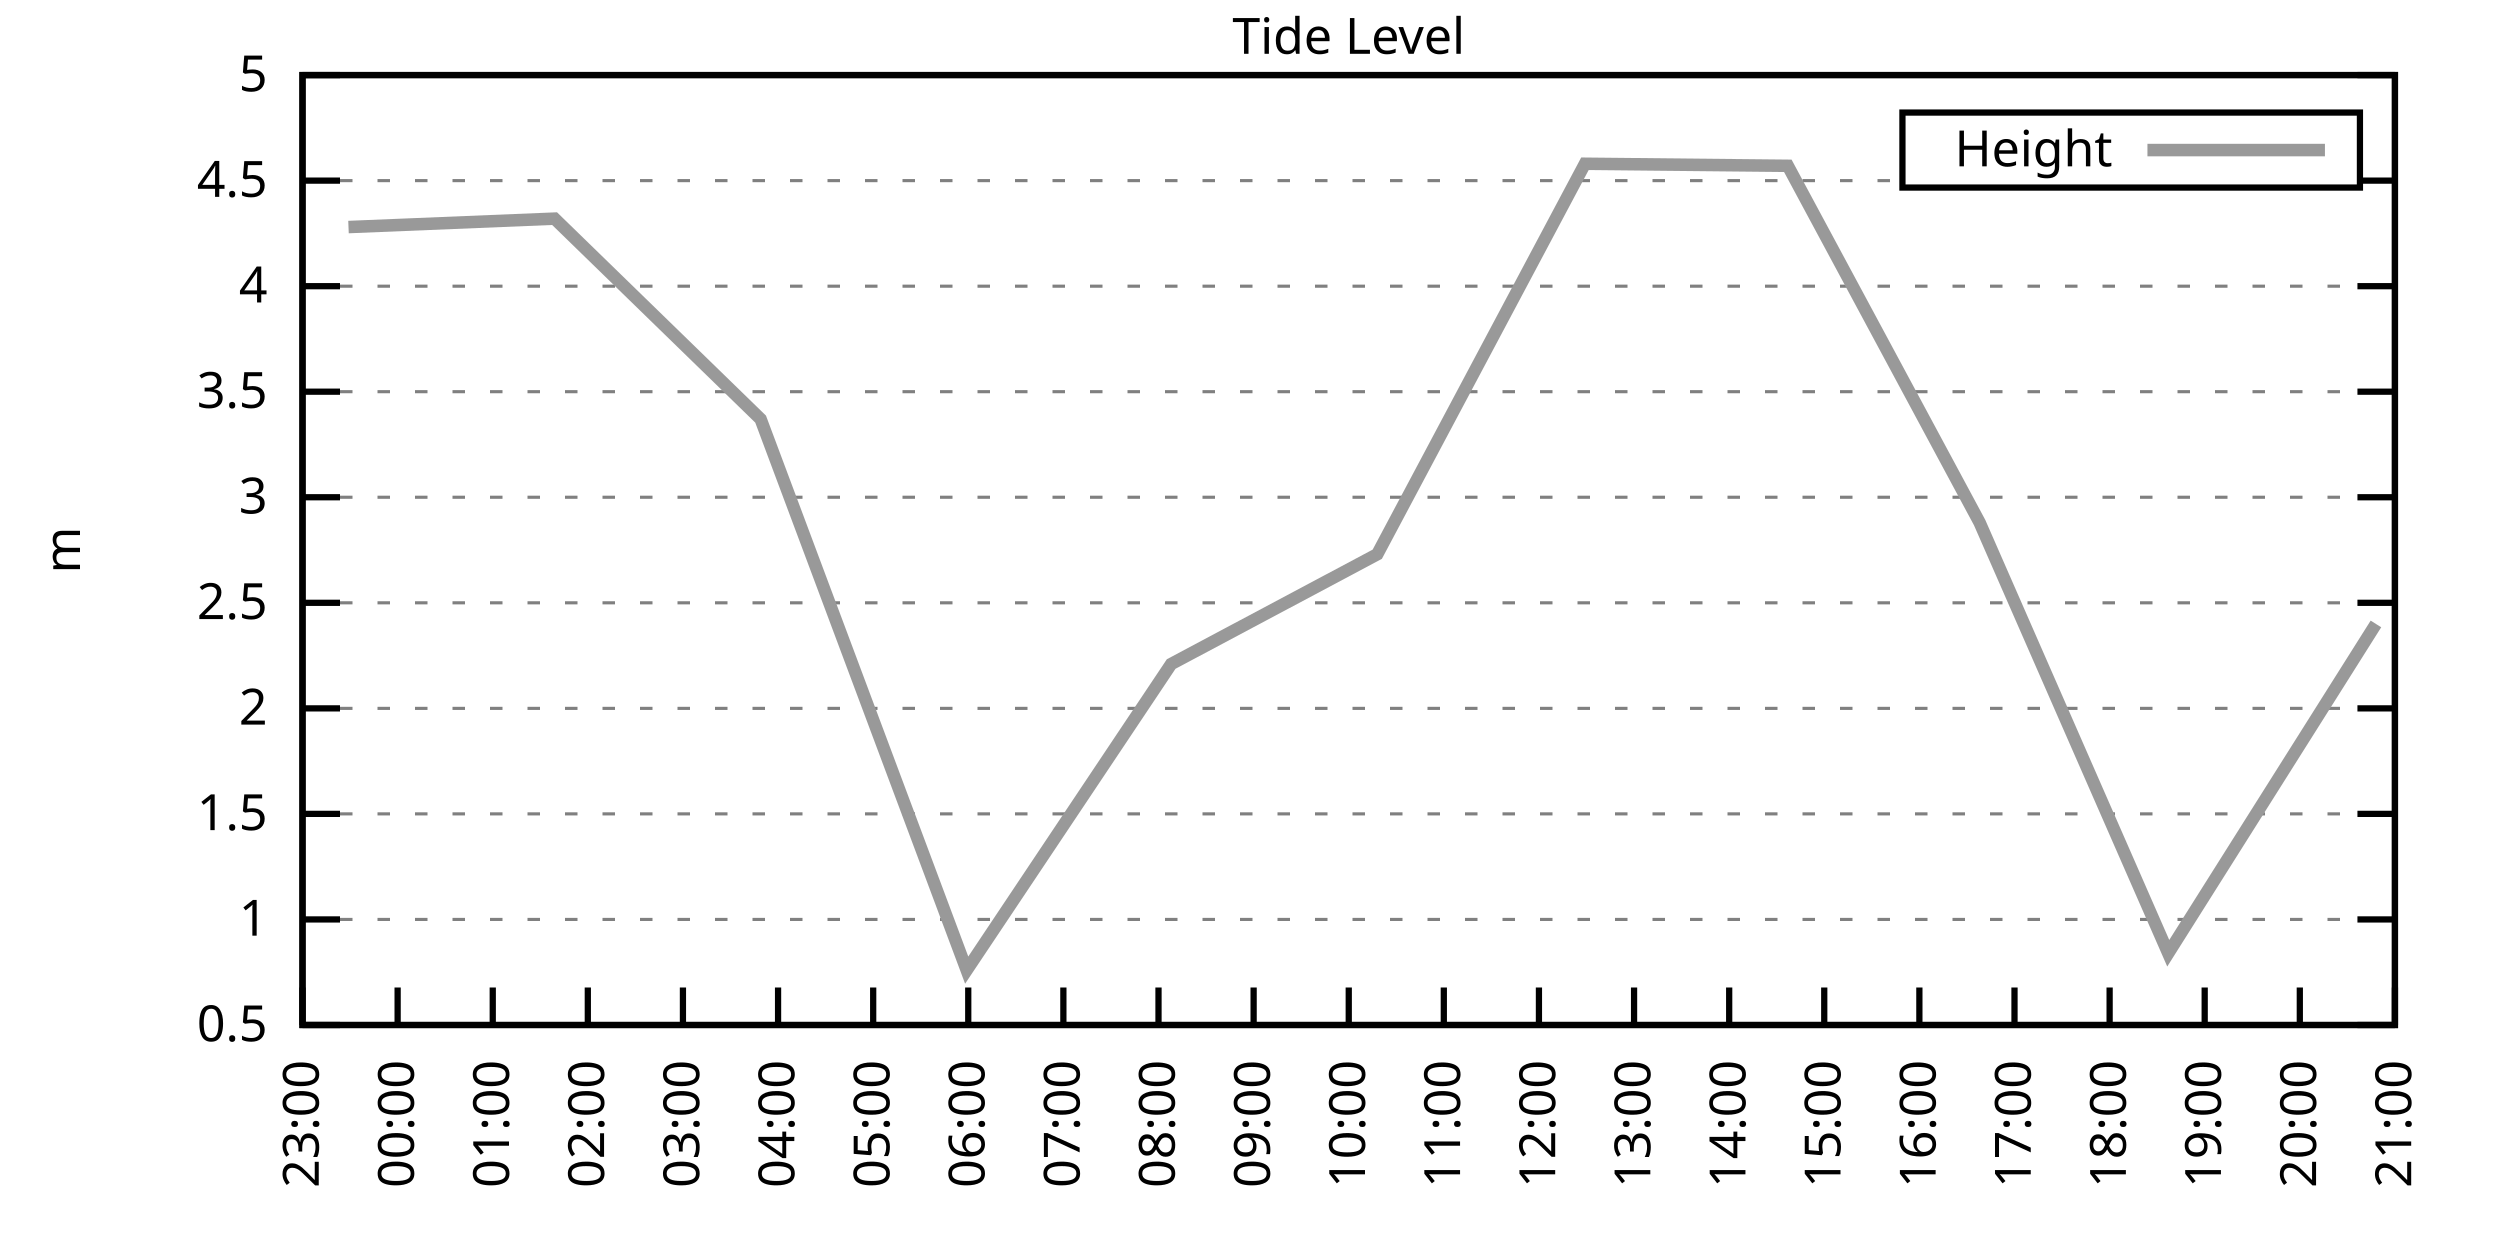
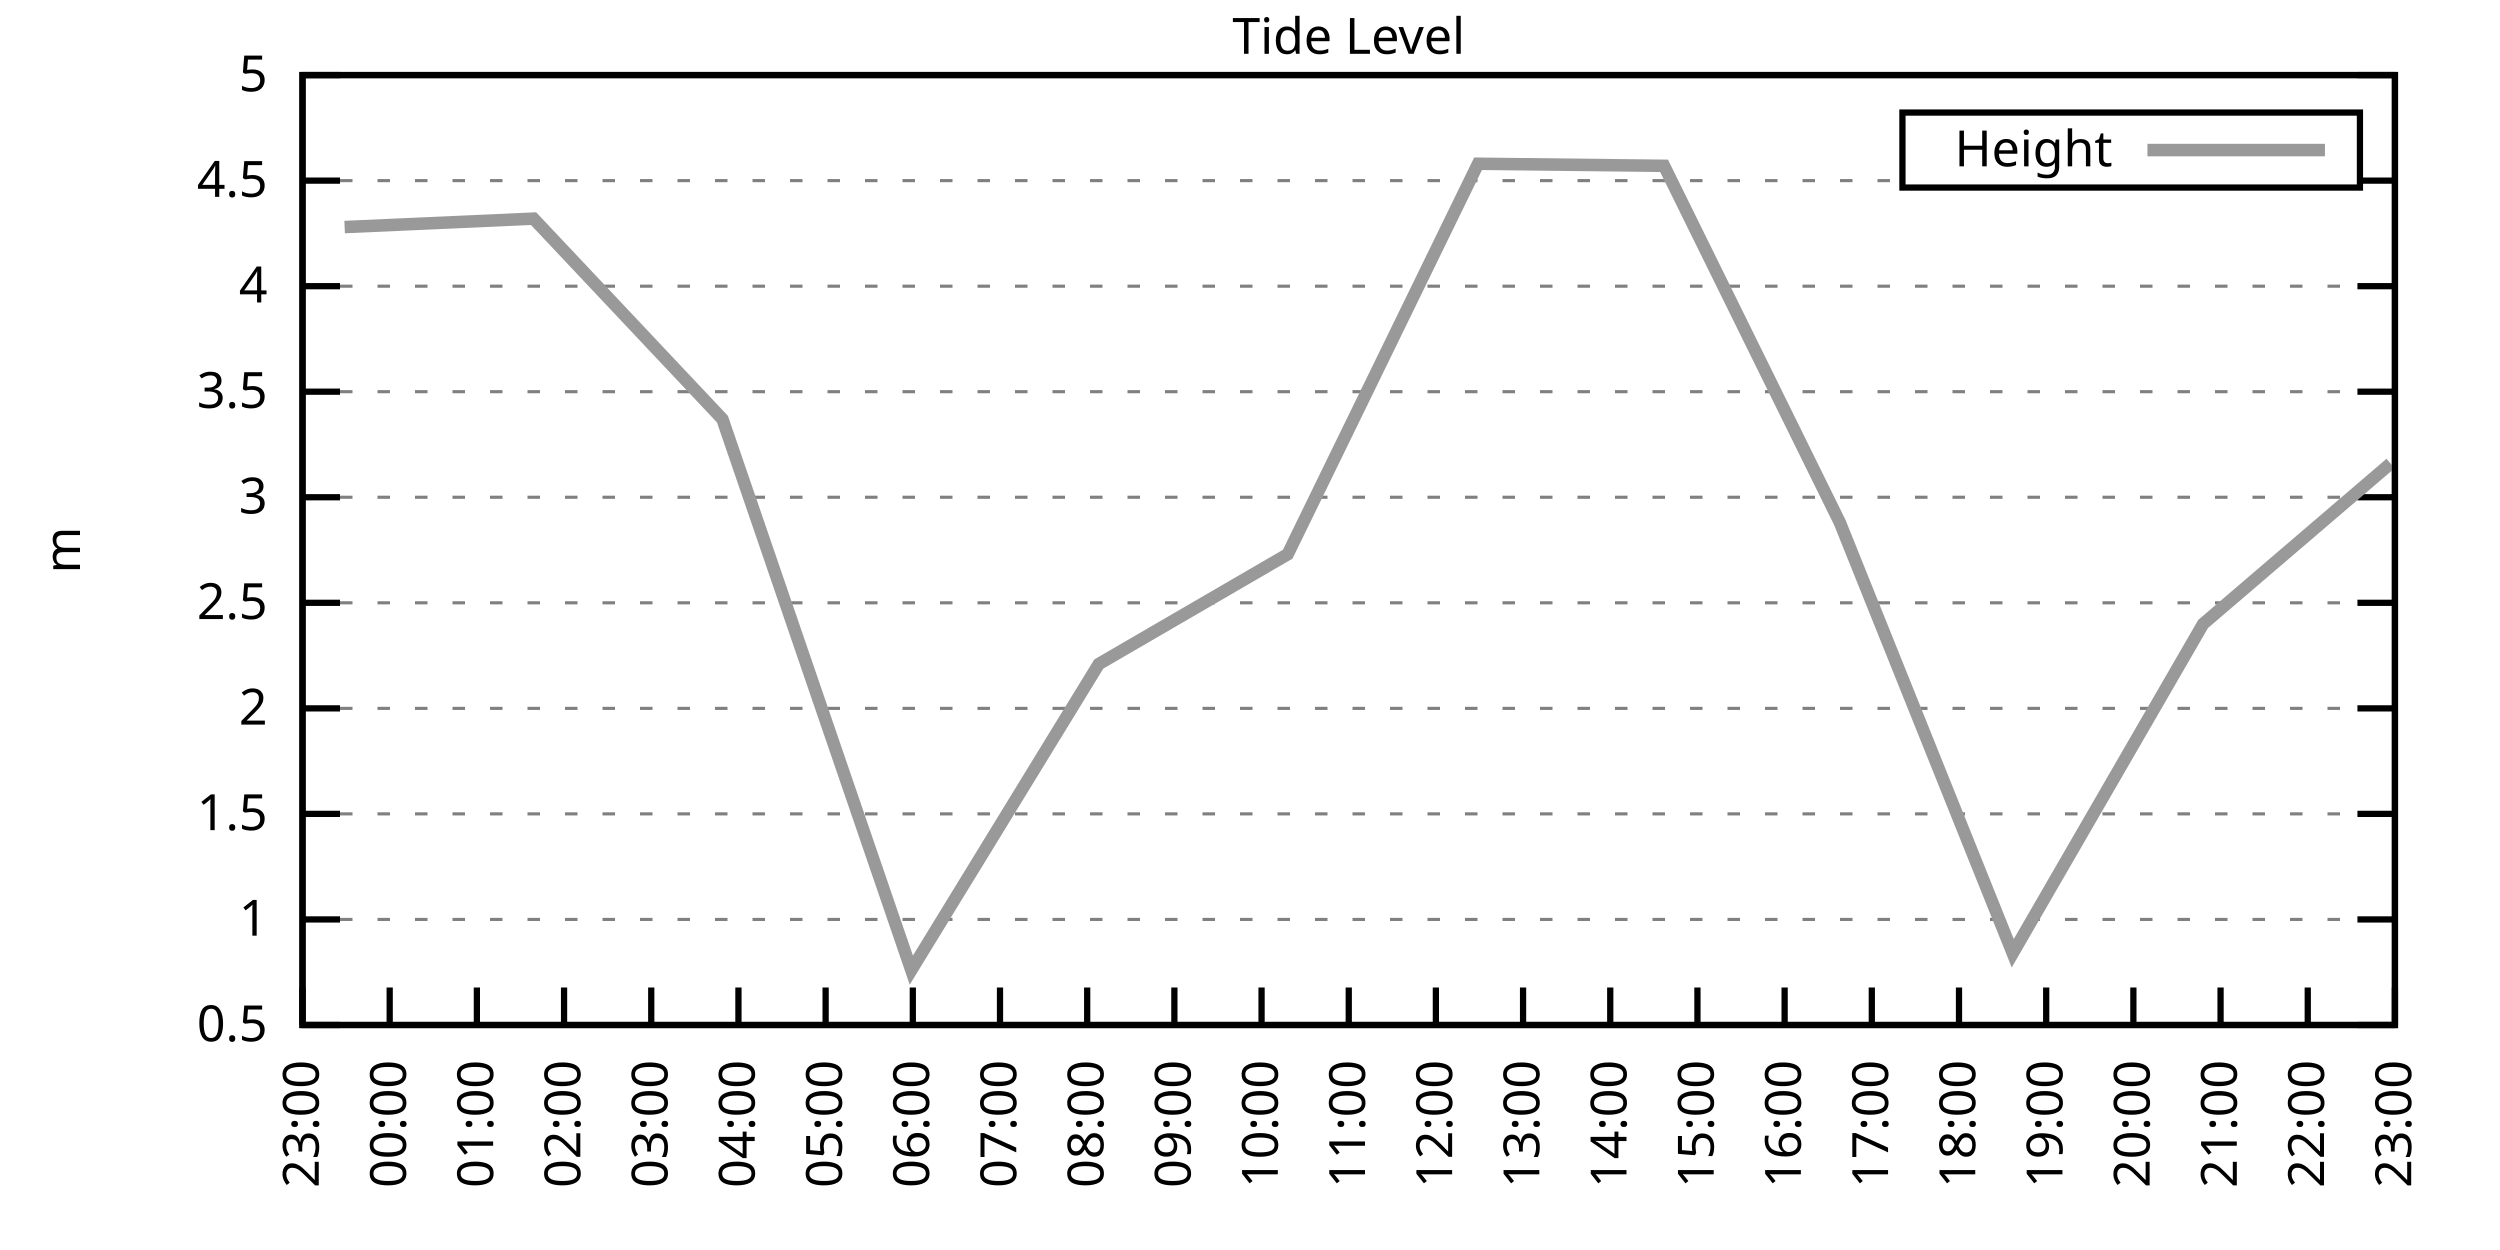
<svg xmlns="http://www.w3.org/2000/svg" xmlns:xlink="http://www.w3.org/1999/xlink" width="400" height="200" viewBox="0 0 400 200">
  <g id="gnuplot_canvas">
    <rect x="0" y="0" width="400" height="200" fill="none" />
    <defs>
      <circle id="gpDot" r="0.5" stroke-width="0.5" stroke="currentColor" />
      <path id="gpPt0" stroke-width="0.333" stroke="currentColor" d="M-1,0 h2 M0,-1 v2" />
      <path id="gpPt1" stroke-width="0.333" stroke="currentColor" d="M-1,-1 L1,1 M1,-1 L-1,1" />
      <path id="gpPt2" stroke-width="0.333" stroke="currentColor" d="M-1,0 L1,0 M0,-1 L0,1 M-1,-1 L1,1 M-1,1 L1,-1" />
      <rect id="gpPt3" stroke-width="0.333" stroke="currentColor" x="-1" y="-1" width="2" height="2" />
      <rect id="gpPt4" stroke-width="0.333" stroke="currentColor" fill="currentColor" x="-1" y="-1" width="2" height="2" />
      <circle id="gpPt5" stroke-width="0.333" stroke="currentColor" cx="0" cy="0" r="1" />
      <use xlink:href="#gpPt5" id="gpPt6" fill="currentColor" stroke="none" />
      <path id="gpPt7" stroke-width="0.333" stroke="currentColor" d="M0,-1.33 L-1.33,0.67 L1.33,0.67 z" />
      <use xlink:href="#gpPt7" id="gpPt8" fill="currentColor" stroke="none" />
      <use xlink:href="#gpPt7" id="gpPt9" stroke="currentColor" transform="rotate(180)" />
      <use xlink:href="#gpPt9" id="gpPt10" fill="currentColor" stroke="none" />
      <use xlink:href="#gpPt3" id="gpPt11" stroke="currentColor" transform="rotate(45)" />
      <use xlink:href="#gpPt11" id="gpPt12" fill="currentColor" stroke="none" />
      <path id="gpPt13" stroke-width="0.333" stroke="currentColor" d="M0,1.330 L1.265,0.411 L0.782,-1.067 L-0.782,-1.076 L-1.265,0.411 z" />
      <use xlink:href="#gpPt13" id="gpPt14" fill="currentColor" stroke="none" />
      <filter id="textbox" filterUnits="objectBoundingBox" x="0" y="0" height="1" width="1">
        <feFlood flood-color="white" flood-opacity="1" result="bgnd" />
        <feComposite in="SourceGraphic" in2="bgnd" operator="atop" />
      </filter>
      <filter id="greybox" filterUnits="objectBoundingBox" x="0" y="0" height="1" width="1">
        <feFlood flood-color="lightgrey" flood-opacity="1" result="grey" />
        <feComposite in="SourceGraphic" in2="grey" operator="atop" />
      </filter>
    </defs>
    <g fill="none" color="white" stroke="currentColor" stroke-width="1.00" stroke-linecap="butt" stroke-linejoin="miter">
</g>
    <g fill="none" color="black" stroke="currentColor" stroke-width="1.00" stroke-linecap="butt" stroke-linejoin="miter">
      <g stroke="none" shape-rendering="crispEdges">
        <polygon fill="rgb(255, 255, 255)" points="48.40,164.00 383.18,164.00 383.18,12.02 48.40,12.02 " />
      </g>
    </g>
    <g fill="none" color="black" stroke="currentColor" stroke-width="1.00" stroke-linecap="butt" stroke-linejoin="miter">
</g>
    <g fill="none" color="black" stroke="black" stroke-width="0.50" stroke-linecap="butt" stroke-linejoin="miter">
</g>
    <g fill="none" color="gray" stroke="currentColor" stroke-width="0.50" stroke-linecap="butt" stroke-linejoin="miter">
      <path stroke="gray" stroke-dasharray="2,4" class="gridline" d="M48.40,164.00 L383.19,164.00  " />
    </g>
    <g fill="none" color="gray" stroke="gray" stroke-width="1.00" stroke-linecap="butt" stroke-linejoin="miter">
</g>
    <g fill="none" color="black" stroke="currentColor" stroke-width="1.00" stroke-linecap="butt" stroke-linejoin="miter">
      <path stroke="black" d="M48.40,164.00 L54.40,164.00 M383.19,164.00 L377.19,164.00  " />
      <g transform="translate(42.80,166.60)" stroke="none" fill="black" font-family="Sans" font-size="8.00" text-anchor="end">
        <text>
          <tspan font-family="Sans"> 0.5</tspan>
        </text>
      </g>
    </g>
    <g fill="none" color="black" stroke="currentColor" stroke-width="1.00" stroke-linecap="butt" stroke-linejoin="miter">
</g>
    <g fill="none" color="black" stroke="black" stroke-width="0.50" stroke-linecap="butt" stroke-linejoin="miter">
</g>
    <g fill="none" color="gray" stroke="currentColor" stroke-width="0.50" stroke-linecap="butt" stroke-linejoin="miter">
      <path stroke="gray" stroke-dasharray="2,4" class="gridline" d="M48.40,147.11 L383.19,147.11  " />
    </g>
    <g fill="none" color="gray" stroke="gray" stroke-width="1.00" stroke-linecap="butt" stroke-linejoin="miter">
</g>
    <g fill="none" color="black" stroke="currentColor" stroke-width="1.00" stroke-linecap="butt" stroke-linejoin="miter">
      <path stroke="black" d="M48.40,147.11 L54.40,147.11 M383.19,147.11 L377.19,147.11  " />
      <g transform="translate(42.80,149.71)" stroke="none" fill="black" font-family="Sans" font-size="8.00" text-anchor="end">
        <text>
          <tspan font-family="Sans"> 1</tspan>
        </text>
      </g>
    </g>
    <g fill="none" color="black" stroke="currentColor" stroke-width="1.00" stroke-linecap="butt" stroke-linejoin="miter">
</g>
    <g fill="none" color="black" stroke="black" stroke-width="0.50" stroke-linecap="butt" stroke-linejoin="miter">
</g>
    <g fill="none" color="gray" stroke="currentColor" stroke-width="0.50" stroke-linecap="butt" stroke-linejoin="miter">
      <path stroke="gray" stroke-dasharray="2,4" class="gridline" d="M48.40,130.22 L383.19,130.22  " />
    </g>
    <g fill="none" color="gray" stroke="gray" stroke-width="1.00" stroke-linecap="butt" stroke-linejoin="miter">
</g>
    <g fill="none" color="black" stroke="currentColor" stroke-width="1.00" stroke-linecap="butt" stroke-linejoin="miter">
      <path stroke="black" d="M48.40,130.22 L54.40,130.22 M383.19,130.22 L377.19,130.22  " />
      <g transform="translate(42.80,132.82)" stroke="none" fill="black" font-family="Sans" font-size="8.00" text-anchor="end">
        <text>
          <tspan font-family="Sans"> 1.5</tspan>
        </text>
      </g>
    </g>
    <g fill="none" color="black" stroke="currentColor" stroke-width="1.00" stroke-linecap="butt" stroke-linejoin="miter">
</g>
    <g fill="none" color="black" stroke="black" stroke-width="0.50" stroke-linecap="butt" stroke-linejoin="miter">
</g>
    <g fill="none" color="gray" stroke="currentColor" stroke-width="0.50" stroke-linecap="butt" stroke-linejoin="miter">
      <path stroke="gray" stroke-dasharray="2,4" class="gridline" d="M48.40,113.34 L383.19,113.34  " />
    </g>
    <g fill="none" color="gray" stroke="gray" stroke-width="1.00" stroke-linecap="butt" stroke-linejoin="miter">
</g>
    <g fill="none" color="black" stroke="currentColor" stroke-width="1.00" stroke-linecap="butt" stroke-linejoin="miter">
      <path stroke="black" d="M48.40,113.34 L54.40,113.34 M383.19,113.34 L377.19,113.34  " />
      <g transform="translate(42.80,115.94)" stroke="none" fill="black" font-family="Sans" font-size="8.00" text-anchor="end">
        <text>
          <tspan font-family="Sans"> 2</tspan>
        </text>
      </g>
    </g>
    <g fill="none" color="black" stroke="currentColor" stroke-width="1.00" stroke-linecap="butt" stroke-linejoin="miter">
</g>
    <g fill="none" color="black" stroke="black" stroke-width="0.50" stroke-linecap="butt" stroke-linejoin="miter">
</g>
    <g fill="none" color="gray" stroke="currentColor" stroke-width="0.50" stroke-linecap="butt" stroke-linejoin="miter">
      <path stroke="gray" stroke-dasharray="2,4" class="gridline" d="M48.40,96.45 L383.19,96.45  " />
    </g>
    <g fill="none" color="gray" stroke="gray" stroke-width="1.00" stroke-linecap="butt" stroke-linejoin="miter">
</g>
    <g fill="none" color="black" stroke="currentColor" stroke-width="1.00" stroke-linecap="butt" stroke-linejoin="miter">
      <path stroke="black" d="M48.40,96.45 L54.40,96.45 M383.19,96.45 L377.19,96.45  " />
      <g transform="translate(42.80,99.05)" stroke="none" fill="black" font-family="Sans" font-size="8.00" text-anchor="end">
        <text>
          <tspan font-family="Sans"> 2.5</tspan>
        </text>
      </g>
    </g>
    <g fill="none" color="black" stroke="currentColor" stroke-width="1.00" stroke-linecap="butt" stroke-linejoin="miter">
</g>
    <g fill="none" color="black" stroke="black" stroke-width="0.50" stroke-linecap="butt" stroke-linejoin="miter">
</g>
    <g fill="none" color="gray" stroke="currentColor" stroke-width="0.50" stroke-linecap="butt" stroke-linejoin="miter">
      <path stroke="gray" stroke-dasharray="2,4" class="gridline" d="M48.40,79.56 L383.19,79.56  " />
    </g>
    <g fill="none" color="gray" stroke="gray" stroke-width="1.00" stroke-linecap="butt" stroke-linejoin="miter">
</g>
    <g fill="none" color="black" stroke="currentColor" stroke-width="1.00" stroke-linecap="butt" stroke-linejoin="miter">
      <path stroke="black" d="M48.40,79.56 L54.40,79.56 M383.19,79.56 L377.19,79.56  " />
      <g transform="translate(42.80,82.16)" stroke="none" fill="black" font-family="Sans" font-size="8.00" text-anchor="end">
        <text>
          <tspan font-family="Sans"> 3</tspan>
        </text>
      </g>
    </g>
    <g fill="none" color="black" stroke="currentColor" stroke-width="1.00" stroke-linecap="butt" stroke-linejoin="miter">
</g>
    <g fill="none" color="black" stroke="black" stroke-width="0.50" stroke-linecap="butt" stroke-linejoin="miter">
</g>
    <g fill="none" color="gray" stroke="currentColor" stroke-width="0.50" stroke-linecap="butt" stroke-linejoin="miter">
      <path stroke="gray" stroke-dasharray="2,4" class="gridline" d="M48.40,62.67 L383.19,62.67  " />
    </g>
    <g fill="none" color="gray" stroke="gray" stroke-width="1.00" stroke-linecap="butt" stroke-linejoin="miter">
</g>
    <g fill="none" color="black" stroke="currentColor" stroke-width="1.00" stroke-linecap="butt" stroke-linejoin="miter">
      <path stroke="black" d="M48.40,62.67 L54.40,62.67 M383.19,62.67 L377.19,62.67  " />
      <g transform="translate(42.80,65.27)" stroke="none" fill="black" font-family="Sans" font-size="8.00" text-anchor="end">
        <text>
          <tspan font-family="Sans"> 3.5</tspan>
        </text>
      </g>
    </g>
    <g fill="none" color="black" stroke="currentColor" stroke-width="1.00" stroke-linecap="butt" stroke-linejoin="miter">
</g>
    <g fill="none" color="black" stroke="black" stroke-width="0.50" stroke-linecap="butt" stroke-linejoin="miter">
</g>
    <g fill="none" color="gray" stroke="currentColor" stroke-width="0.50" stroke-linecap="butt" stroke-linejoin="miter">
      <path stroke="gray" stroke-dasharray="2,4" class="gridline" d="M48.40,45.79 L383.19,45.79  " />
    </g>
    <g fill="none" color="gray" stroke="gray" stroke-width="1.00" stroke-linecap="butt" stroke-linejoin="miter">
</g>
    <g fill="none" color="black" stroke="currentColor" stroke-width="1.00" stroke-linecap="butt" stroke-linejoin="miter">
      <path stroke="black" d="M48.40,45.79 L54.40,45.79 M383.19,45.79 L377.19,45.79  " />
      <g transform="translate(42.80,48.39)" stroke="none" fill="black" font-family="Sans" font-size="8.00" text-anchor="end">
        <text>
          <tspan font-family="Sans"> 4</tspan>
        </text>
      </g>
    </g>
    <g fill="none" color="black" stroke="currentColor" stroke-width="1.00" stroke-linecap="butt" stroke-linejoin="miter">
</g>
    <g fill="none" color="black" stroke="black" stroke-width="0.50" stroke-linecap="butt" stroke-linejoin="miter">
</g>
    <g fill="none" color="gray" stroke="currentColor" stroke-width="0.50" stroke-linecap="butt" stroke-linejoin="miter">
      <path stroke="gray" stroke-dasharray="2,4" class="gridline" d="M48.40,28.90 L304.39,28.90 M377.59,28.90 L383.19,28.90  " />
    </g>
    <g fill="none" color="gray" stroke="gray" stroke-width="1.00" stroke-linecap="butt" stroke-linejoin="miter">
</g>
    <g fill="none" color="black" stroke="currentColor" stroke-width="1.00" stroke-linecap="butt" stroke-linejoin="miter">
      <path stroke="black" d="M48.40,28.90 L54.40,28.90 M383.19,28.90 L377.19,28.90  " />
      <g transform="translate(42.80,31.50)" stroke="none" fill="black" font-family="Sans" font-size="8.00" text-anchor="end">
        <text>
          <tspan font-family="Sans"> 4.5</tspan>
        </text>
      </g>
    </g>
    <g fill="none" color="black" stroke="currentColor" stroke-width="1.00" stroke-linecap="butt" stroke-linejoin="miter">
</g>
    <g fill="none" color="black" stroke="black" stroke-width="0.50" stroke-linecap="butt" stroke-linejoin="miter">
</g>
    <g fill="none" color="gray" stroke="currentColor" stroke-width="0.50" stroke-linecap="butt" stroke-linejoin="miter">
      <path stroke="gray" stroke-dasharray="2,4" class="gridline" d="M48.40,12.01 L383.19,12.01  " />
    </g>
    <g fill="none" color="gray" stroke="gray" stroke-width="1.00" stroke-linecap="butt" stroke-linejoin="miter">
</g>
    <g fill="none" color="black" stroke="currentColor" stroke-width="1.00" stroke-linecap="butt" stroke-linejoin="miter">
      <path stroke="black" d="M48.40,12.01 L54.40,12.01 M383.19,12.01 L377.19,12.01  " />
      <g transform="translate(42.80,14.61)" stroke="none" fill="black" font-family="Sans" font-size="8.00" text-anchor="end">
        <text>
          <tspan font-family="Sans"> 5</tspan>
        </text>
      </g>
    </g>
    <g fill="none" color="black" stroke="currentColor" stroke-width="1.00" stroke-linecap="butt" stroke-linejoin="miter">
      <path stroke="black" d="M48.40,164.00 L48.40,158.00  " />
      <g transform="translate(51.00,169.60) rotate(270.00)" stroke="none" fill="black" font-family="Sans" font-size="8.00" text-anchor="end">
        <text>
          <tspan font-family="Sans">23:00</tspan>
        </text>
      </g>
    </g>
    <g fill="none" color="black" stroke="currentColor" stroke-width="1.00" stroke-linecap="butt" stroke-linejoin="miter">
-       <path stroke="black" d="M63.62,164.00 L63.62,158.00  " />
-       <g transform="translate(66.22,169.60) rotate(270.00)" stroke="none" fill="black" font-family="Sans" font-size="8.00" text-anchor="end">
+       <path stroke="black" d="M62.35,164.00 L62.35,158.00  " />
+       <g transform="translate(64.95,169.60) rotate(270.00)" stroke="none" fill="black" font-family="Sans" font-size="8.00" text-anchor="end">
        <text>
          <tspan font-family="Sans">00:00</tspan>
        </text>
      </g>
    </g>
    <g fill="none" color="black" stroke="currentColor" stroke-width="1.00" stroke-linecap="butt" stroke-linejoin="miter">
-       <path stroke="black" d="M78.84,164.00 L78.84,158.00  " />
-       <g transform="translate(81.44,169.60) rotate(270.00)" stroke="none" fill="black" font-family="Sans" font-size="8.00" text-anchor="end">
+       <path stroke="black" d="M76.30,164.00 L76.30,158.00  " />
+       <g transform="translate(78.90,169.60) rotate(270.00)" stroke="none" fill="black" font-family="Sans" font-size="8.00" text-anchor="end">
        <text>
          <tspan font-family="Sans">01:00</tspan>
        </text>
      </g>
    </g>
    <g fill="none" color="black" stroke="currentColor" stroke-width="1.00" stroke-linecap="butt" stroke-linejoin="miter">
-       <path stroke="black" d="M94.05,164.00 L94.05,158.00  " />
-       <g transform="translate(96.65,169.60) rotate(270.00)" stroke="none" fill="black" font-family="Sans" font-size="8.00" text-anchor="end">
+       <path stroke="black" d="M90.25,164.00 L90.25,158.00  " />
+       <g transform="translate(92.85,169.60) rotate(270.00)" stroke="none" fill="black" font-family="Sans" font-size="8.00" text-anchor="end">
        <text>
          <tspan font-family="Sans">02:00</tspan>
        </text>
      </g>
    </g>
    <g fill="none" color="black" stroke="currentColor" stroke-width="1.00" stroke-linecap="butt" stroke-linejoin="miter">
-       <path stroke="black" d="M109.27,164.00 L109.27,158.00  " />
-       <g transform="translate(111.87,169.60) rotate(270.00)" stroke="none" fill="black" font-family="Sans" font-size="8.00" text-anchor="end">
+       <path stroke="black" d="M104.20,164.00 L104.20,158.00  " />
+       <g transform="translate(106.80,169.60) rotate(270.00)" stroke="none" fill="black" font-family="Sans" font-size="8.00" text-anchor="end">
        <text>
          <tspan font-family="Sans">03:00</tspan>
        </text>
      </g>
    </g>
    <g fill="none" color="black" stroke="currentColor" stroke-width="1.00" stroke-linecap="butt" stroke-linejoin="miter">
-       <path stroke="black" d="M124.49,164.00 L124.49,158.00  " />
-       <g transform="translate(127.09,169.60) rotate(270.00)" stroke="none" fill="black" font-family="Sans" font-size="8.00" text-anchor="end">
+       <path stroke="black" d="M118.15,164.00 L118.15,158.00  " />
+       <g transform="translate(120.75,169.60) rotate(270.00)" stroke="none" fill="black" font-family="Sans" font-size="8.00" text-anchor="end">
        <text>
          <tspan font-family="Sans">04:00</tspan>
        </text>
      </g>
    </g>
    <g fill="none" color="black" stroke="currentColor" stroke-width="1.00" stroke-linecap="butt" stroke-linejoin="miter">
-       <path stroke="black" d="M139.71,164.00 L139.71,158.00  " />
-       <g transform="translate(142.31,169.60) rotate(270.00)" stroke="none" fill="black" font-family="Sans" font-size="8.00" text-anchor="end">
+       <path stroke="black" d="M132.10,164.00 L132.10,158.00  " />
+       <g transform="translate(134.70,169.60) rotate(270.00)" stroke="none" fill="black" font-family="Sans" font-size="8.00" text-anchor="end">
        <text>
          <tspan font-family="Sans">05:00</tspan>
        </text>
      </g>
    </g>
    <g fill="none" color="black" stroke="currentColor" stroke-width="1.00" stroke-linecap="butt" stroke-linejoin="miter">
-       <path stroke="black" d="M154.92,164.00 L154.92,158.00  " />
-       <g transform="translate(157.52,169.60) rotate(270.00)" stroke="none" fill="black" font-family="Sans" font-size="8.00" text-anchor="end">
+       <path stroke="black" d="M146.05,164.00 L146.05,158.00  " />
+       <g transform="translate(148.65,169.60) rotate(270.00)" stroke="none" fill="black" font-family="Sans" font-size="8.00" text-anchor="end">
        <text>
          <tspan font-family="Sans">06:00</tspan>
        </text>
      </g>
    </g>
    <g fill="none" color="black" stroke="currentColor" stroke-width="1.00" stroke-linecap="butt" stroke-linejoin="miter">
-       <path stroke="black" d="M170.14,164.00 L170.14,158.00  " />
-       <g transform="translate(172.74,169.60) rotate(270.00)" stroke="none" fill="black" font-family="Sans" font-size="8.00" text-anchor="end">
+       <path stroke="black" d="M160.00,164.00 L160.00,158.00  " />
+       <g transform="translate(162.60,169.60) rotate(270.00)" stroke="none" fill="black" font-family="Sans" font-size="8.00" text-anchor="end">
        <text>
          <tspan font-family="Sans">07:00</tspan>
        </text>
      </g>
    </g>
    <g fill="none" color="black" stroke="currentColor" stroke-width="1.00" stroke-linecap="butt" stroke-linejoin="miter">
-       <path stroke="black" d="M185.36,164.00 L185.36,158.00  " />
-       <g transform="translate(187.96,169.60) rotate(270.00)" stroke="none" fill="black" font-family="Sans" font-size="8.00" text-anchor="end">
+       <path stroke="black" d="M173.95,164.00 L173.95,158.00  " />
+       <g transform="translate(176.55,169.60) rotate(270.00)" stroke="none" fill="black" font-family="Sans" font-size="8.00" text-anchor="end">
        <text>
          <tspan font-family="Sans">08:00</tspan>
        </text>
      </g>
    </g>
    <g fill="none" color="black" stroke="currentColor" stroke-width="1.00" stroke-linecap="butt" stroke-linejoin="miter">
-       <path stroke="black" d="M200.58,164.00 L200.58,158.00  " />
-       <g transform="translate(203.18,169.60) rotate(270.00)" stroke="none" fill="black" font-family="Sans" font-size="8.00" text-anchor="end">
+       <path stroke="black" d="M187.90,164.00 L187.90,158.00  " />
+       <g transform="translate(190.50,169.60) rotate(270.00)" stroke="none" fill="black" font-family="Sans" font-size="8.00" text-anchor="end">
        <text>
          <tspan font-family="Sans">09:00</tspan>
+         </text>
+       </g>
+     </g>
+     <g fill="none" color="black" stroke="currentColor" stroke-width="1.00" stroke-linecap="butt" stroke-linejoin="miter">
+       <path stroke="black" d="M201.85,164.00 L201.85,158.00  " />
+       <g transform="translate(204.45,169.60) rotate(270.00)" stroke="none" fill="black" font-family="Sans" font-size="8.00" text-anchor="end">
+         <text>
+           <tspan font-family="Sans">10:00</tspan>
        </text>
      </g>
    </g>
    <g fill="none" color="black" stroke="currentColor" stroke-width="1.00" stroke-linecap="butt" stroke-linejoin="miter">
      <path stroke="black" d="M215.80,164.00 L215.80,158.00  " />
      <g transform="translate(218.40,169.60) rotate(270.00)" stroke="none" fill="black" font-family="Sans" font-size="8.00" text-anchor="end">
        <text>
-           <tspan font-family="Sans">10:00</tspan>
-         </text>
-       </g>
-     </g>
-     <g fill="none" color="black" stroke="currentColor" stroke-width="1.00" stroke-linecap="butt" stroke-linejoin="miter">
-       <path stroke="black" d="M231.01,164.00 L231.01,158.00  " />
-       <g transform="translate(233.61,169.60) rotate(270.00)" stroke="none" fill="black" font-family="Sans" font-size="8.00" text-anchor="end">
-         <text>
          <tspan font-family="Sans">11:00</tspan>
        </text>
      </g>
    </g>
    <g fill="none" color="black" stroke="currentColor" stroke-width="1.00" stroke-linecap="butt" stroke-linejoin="miter">
-       <path stroke="black" d="M246.23,164.00 L246.23,158.00  " />
-       <g transform="translate(248.83,169.60) rotate(270.00)" stroke="none" fill="black" font-family="Sans" font-size="8.00" text-anchor="end">
+       <path stroke="black" d="M229.74,164.00 L229.74,158.00  " />
+       <g transform="translate(232.34,169.60) rotate(270.00)" stroke="none" fill="black" font-family="Sans" font-size="8.00" text-anchor="end">
        <text>
          <tspan font-family="Sans">12:00</tspan>
        </text>
      </g>
    </g>
    <g fill="none" color="black" stroke="currentColor" stroke-width="1.00" stroke-linecap="butt" stroke-linejoin="miter">
-       <path stroke="black" d="M261.45,164.00 L261.45,158.00  " />
-       <g transform="translate(264.05,169.60) rotate(270.00)" stroke="none" fill="black" font-family="Sans" font-size="8.00" text-anchor="end">
+       <path stroke="black" d="M243.69,164.00 L243.69,158.00  " />
+       <g transform="translate(246.29,169.60) rotate(270.00)" stroke="none" fill="black" font-family="Sans" font-size="8.00" text-anchor="end">
        <text>
          <tspan font-family="Sans">13:00</tspan>
        </text>
      </g>
    </g>
    <g fill="none" color="black" stroke="currentColor" stroke-width="1.00" stroke-linecap="butt" stroke-linejoin="miter">
-       <path stroke="black" d="M276.67,164.00 L276.67,158.00  " />
-       <g transform="translate(279.27,169.60) rotate(270.00)" stroke="none" fill="black" font-family="Sans" font-size="8.00" text-anchor="end">
+       <path stroke="black" d="M257.64,164.00 L257.64,158.00  " />
+       <g transform="translate(260.24,169.60) rotate(270.00)" stroke="none" fill="black" font-family="Sans" font-size="8.00" text-anchor="end">
        <text>
          <tspan font-family="Sans">14:00</tspan>
        </text>
      </g>
    </g>
    <g fill="none" color="black" stroke="currentColor" stroke-width="1.00" stroke-linecap="butt" stroke-linejoin="miter">
-       <path stroke="black" d="M291.88,164.00 L291.88,158.00  " />
-       <g transform="translate(294.48,169.60) rotate(270.00)" stroke="none" fill="black" font-family="Sans" font-size="8.00" text-anchor="end">
+       <path stroke="black" d="M271.59,164.00 L271.59,158.00  " />
+       <g transform="translate(274.19,169.60) rotate(270.00)" stroke="none" fill="black" font-family="Sans" font-size="8.00" text-anchor="end">
        <text>
          <tspan font-family="Sans">15:00</tspan>
        </text>
      </g>
    </g>
    <g fill="none" color="black" stroke="currentColor" stroke-width="1.00" stroke-linecap="butt" stroke-linejoin="miter">
-       <path stroke="black" d="M307.10,164.00 L307.10,158.00  " />
-       <g transform="translate(309.70,169.60) rotate(270.00)" stroke="none" fill="black" font-family="Sans" font-size="8.00" text-anchor="end">
+       <path stroke="black" d="M285.54,164.00 L285.54,158.00  " />
+       <g transform="translate(288.14,169.60) rotate(270.00)" stroke="none" fill="black" font-family="Sans" font-size="8.00" text-anchor="end">
        <text>
          <tspan font-family="Sans">16:00</tspan>
        </text>
      </g>
    </g>
    <g fill="none" color="black" stroke="currentColor" stroke-width="1.00" stroke-linecap="butt" stroke-linejoin="miter">
-       <path stroke="black" d="M322.32,164.00 L322.32,158.00  " />
-       <g transform="translate(324.92,169.60) rotate(270.00)" stroke="none" fill="black" font-family="Sans" font-size="8.00" text-anchor="end">
+       <path stroke="black" d="M299.49,164.00 L299.49,158.00  " />
+       <g transform="translate(302.09,169.60) rotate(270.00)" stroke="none" fill="black" font-family="Sans" font-size="8.00" text-anchor="end">
        <text>
          <tspan font-family="Sans">17:00</tspan>
        </text>
      </g>
    </g>
    <g fill="none" color="black" stroke="currentColor" stroke-width="1.00" stroke-linecap="butt" stroke-linejoin="miter">
-       <path stroke="black" d="M337.54,164.00 L337.54,158.00  " />
-       <g transform="translate(340.14,169.60) rotate(270.00)" stroke="none" fill="black" font-family="Sans" font-size="8.00" text-anchor="end">
+       <path stroke="black" d="M313.44,164.00 L313.44,158.00  " />
+       <g transform="translate(316.04,169.60) rotate(270.00)" stroke="none" fill="black" font-family="Sans" font-size="8.00" text-anchor="end">
        <text>
          <tspan font-family="Sans">18:00</tspan>
        </text>
      </g>
    </g>
    <g fill="none" color="black" stroke="currentColor" stroke-width="1.00" stroke-linecap="butt" stroke-linejoin="miter">
-       <path stroke="black" d="M352.75,164.00 L352.75,158.00  " />
-       <g transform="translate(355.35,169.60) rotate(270.00)" stroke="none" fill="black" font-family="Sans" font-size="8.00" text-anchor="end">
+       <path stroke="black" d="M327.39,164.00 L327.39,158.00  " />
+       <g transform="translate(329.99,169.60) rotate(270.00)" stroke="none" fill="black" font-family="Sans" font-size="8.00" text-anchor="end">
        <text>
          <tspan font-family="Sans">19:00</tspan>
        </text>
      </g>
    </g>
    <g fill="none" color="black" stroke="currentColor" stroke-width="1.00" stroke-linecap="butt" stroke-linejoin="miter">
-       <path stroke="black" d="M367.97,164.00 L367.97,158.00  " />
-       <g transform="translate(370.57,169.60) rotate(270.00)" stroke="none" fill="black" font-family="Sans" font-size="8.00" text-anchor="end">
+       <path stroke="black" d="M341.34,164.00 L341.34,158.00  " />
+       <g transform="translate(343.94,169.60) rotate(270.00)" stroke="none" fill="black" font-family="Sans" font-size="8.00" text-anchor="end">
        <text>
          <tspan font-family="Sans">20:00</tspan>
+         </text>
+       </g>
+     </g>
+     <g fill="none" color="black" stroke="currentColor" stroke-width="1.00" stroke-linecap="butt" stroke-linejoin="miter">
+       <path stroke="black" d="M355.29,164.00 L355.29,158.00  " />
+       <g transform="translate(357.89,169.60) rotate(270.00)" stroke="none" fill="black" font-family="Sans" font-size="8.00" text-anchor="end">
+         <text>
+           <tspan font-family="Sans">21:00</tspan>
+         </text>
+       </g>
+     </g>
+     <g fill="none" color="black" stroke="currentColor" stroke-width="1.00" stroke-linecap="butt" stroke-linejoin="miter">
+       <path stroke="black" d="M369.24,164.00 L369.24,158.00  " />
+       <g transform="translate(371.84,169.60) rotate(270.00)" stroke="none" fill="black" font-family="Sans" font-size="8.00" text-anchor="end">
+         <text>
+           <tspan font-family="Sans">22:00</tspan>
        </text>
      </g>
    </g>
    <g fill="none" color="black" stroke="currentColor" stroke-width="1.00" stroke-linecap="butt" stroke-linejoin="miter">
      <path stroke="black" d="M383.19,164.00 L383.19,158.00  " />
      <g transform="translate(385.79,169.60) rotate(270.00)" stroke="none" fill="black" font-family="Sans" font-size="8.00" text-anchor="end">
        <text>
-           <tspan font-family="Sans">21:00</tspan>
+           <tspan font-family="Sans">23:00</tspan>
        </text>
      </g>
    </g>
    <g fill="none" color="black" stroke="currentColor" stroke-width="1.00" stroke-linecap="butt" stroke-linejoin="miter">
</g>
    <g fill="none" color="black" stroke="currentColor" stroke-width="1.00" stroke-linecap="butt" stroke-linejoin="miter">
      <path stroke="black" d="M48.40,12.01 L48.40,164.00 L383.19,164.00 L383.19,12.01 L48.40,12.01 Z  " />
    </g>
    <g fill="none" color="black" stroke="currentColor" stroke-width="1.00" stroke-linecap="butt" stroke-linejoin="miter">
</g>
    <g fill="none" color="black" stroke="currentColor" stroke-width="1.00" stroke-linecap="butt" stroke-linejoin="miter">
      <path stroke="black" d="M304.39,30.01 L304.39,18.01 L377.59,18.01 L377.59,30.01 L304.39,30.01 Z  " />
    </g>
    <g id="Tide_level_plot_1">
      <g fill="none" color="white" stroke="black" stroke-width="2.00" stroke-linecap="butt" stroke-linejoin="miter">
</g>
      <g fill="none" color="black" stroke="currentColor" stroke-width="2.00" stroke-linecap="butt" stroke-linejoin="miter">
        <g transform="translate(337.99,26.61)" stroke="none" fill="black" font-family="Sans" font-size="8.00" text-anchor="end">
          <text>
            <tspan font-family="Sans">Height</tspan>
          </text>
        </g>
      </g>
      <g fill="none" color="black" stroke="currentColor" stroke-width="2.00" stroke-linecap="butt" stroke-linejoin="miter">
-         <path stroke="rgb(153, 153, 153)" d="M343.59,24.01 L371.99,24.01 M55.76,36.33 L88.73,34.98 L121.70,67.06 L154.67,155.22 L187.39,106.24 L220.36,88.68   L253.59,26.20 L286.05,26.53 L316.74,83.61 L346.92,152.52 L380.15,99.83  " />
+         <path stroke="rgb(153, 153, 153)" d="M343.59,24.01 L371.99,24.01 M55.14,36.33 L85.37,34.98 L115.59,67.06 L145.81,155.22 L175.81,106.24 L206.03,88.68   L236.49,26.20 L266.25,26.53 L294.38,83.61 L322.04,152.52 L352.50,99.83 L382.49,74.16  " />
      </g>
    </g>
    <g fill="none" color="black" stroke="currentColor" stroke-width="2.00" stroke-linecap="butt" stroke-linejoin="miter">
</g>
    <g fill="none" color="black" stroke="black" stroke-width="1.00" stroke-linecap="butt" stroke-linejoin="miter">
</g>
    <g fill="none" color="black" stroke="currentColor" stroke-width="1.00" stroke-linecap="butt" stroke-linejoin="miter">
      <path stroke="black" d="M48.40,12.01 L48.40,164.00 L383.19,164.00 L383.19,12.01 L48.40,12.01 Z  " />
      <g transform="translate(12.80,88.01) rotate(270.00)" stroke="none" fill="black" font-family="Sans" font-size="8.00" text-anchor="middle">
        <text>
          <tspan font-family="Sans">m</tspan>
        </text>
      </g>
    </g>
    <g fill="none" color="black" stroke="currentColor" stroke-width="1.00" stroke-linecap="butt" stroke-linejoin="miter">
</g>
    <g fill="none" color="black" stroke="currentColor" stroke-width="1.00" stroke-linecap="butt" stroke-linejoin="miter">
      <g transform="translate(215.79,8.61)" stroke="none" fill="black" font-family="Sans" font-size="8.00" text-anchor="middle">
        <text>
          <tspan font-family="Sans">Tide Level</tspan>
        </text>
      </g>
    </g>
    <g fill="none" color="black" stroke="currentColor" stroke-width="1.00" stroke-linecap="butt" stroke-linejoin="miter">
</g>
  </g>
</svg>
